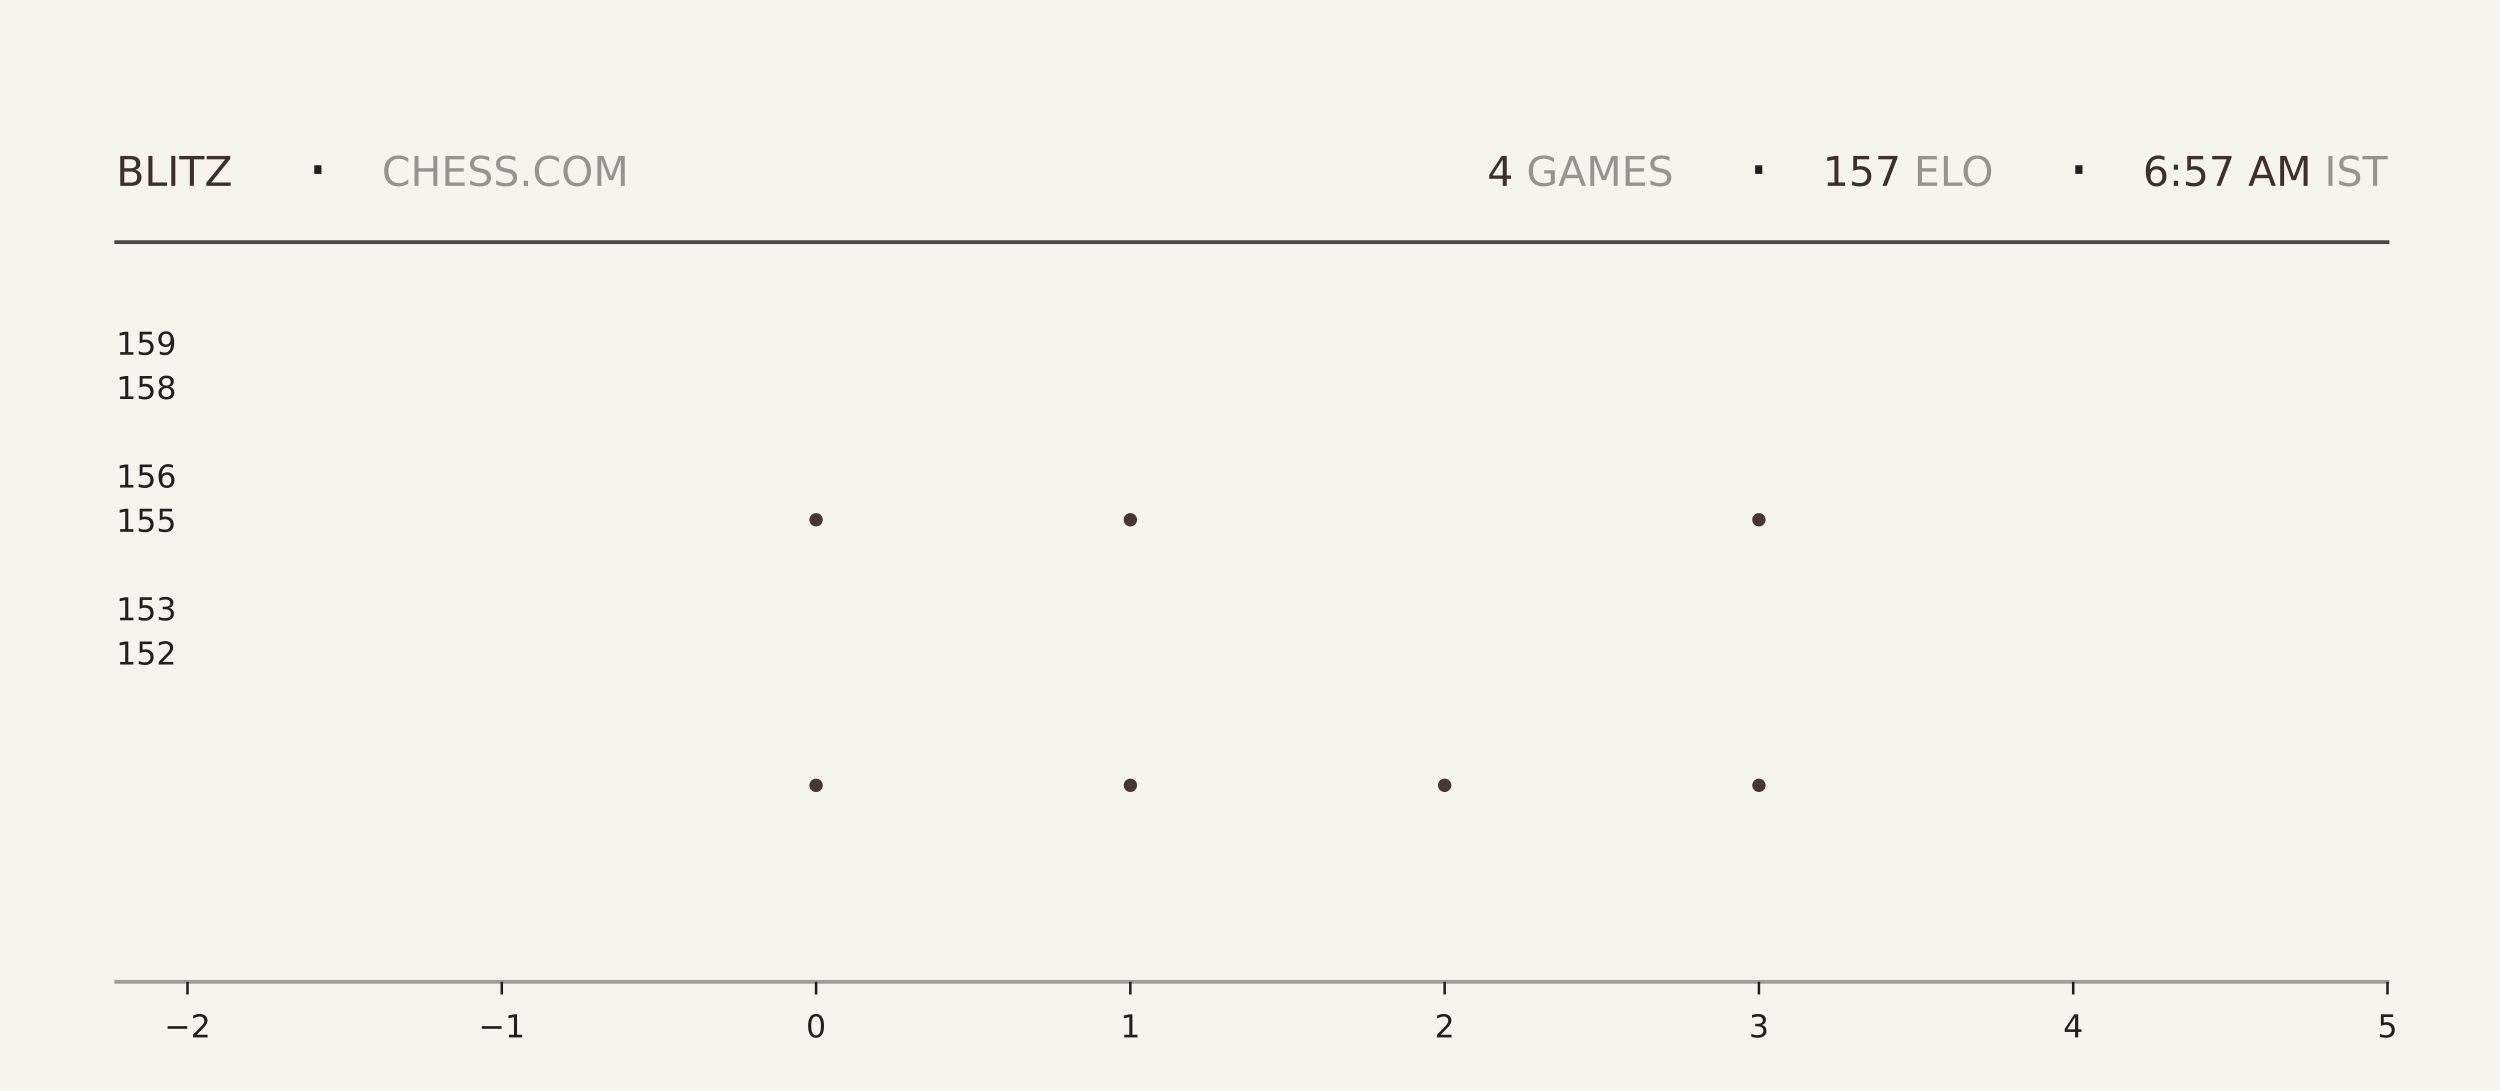
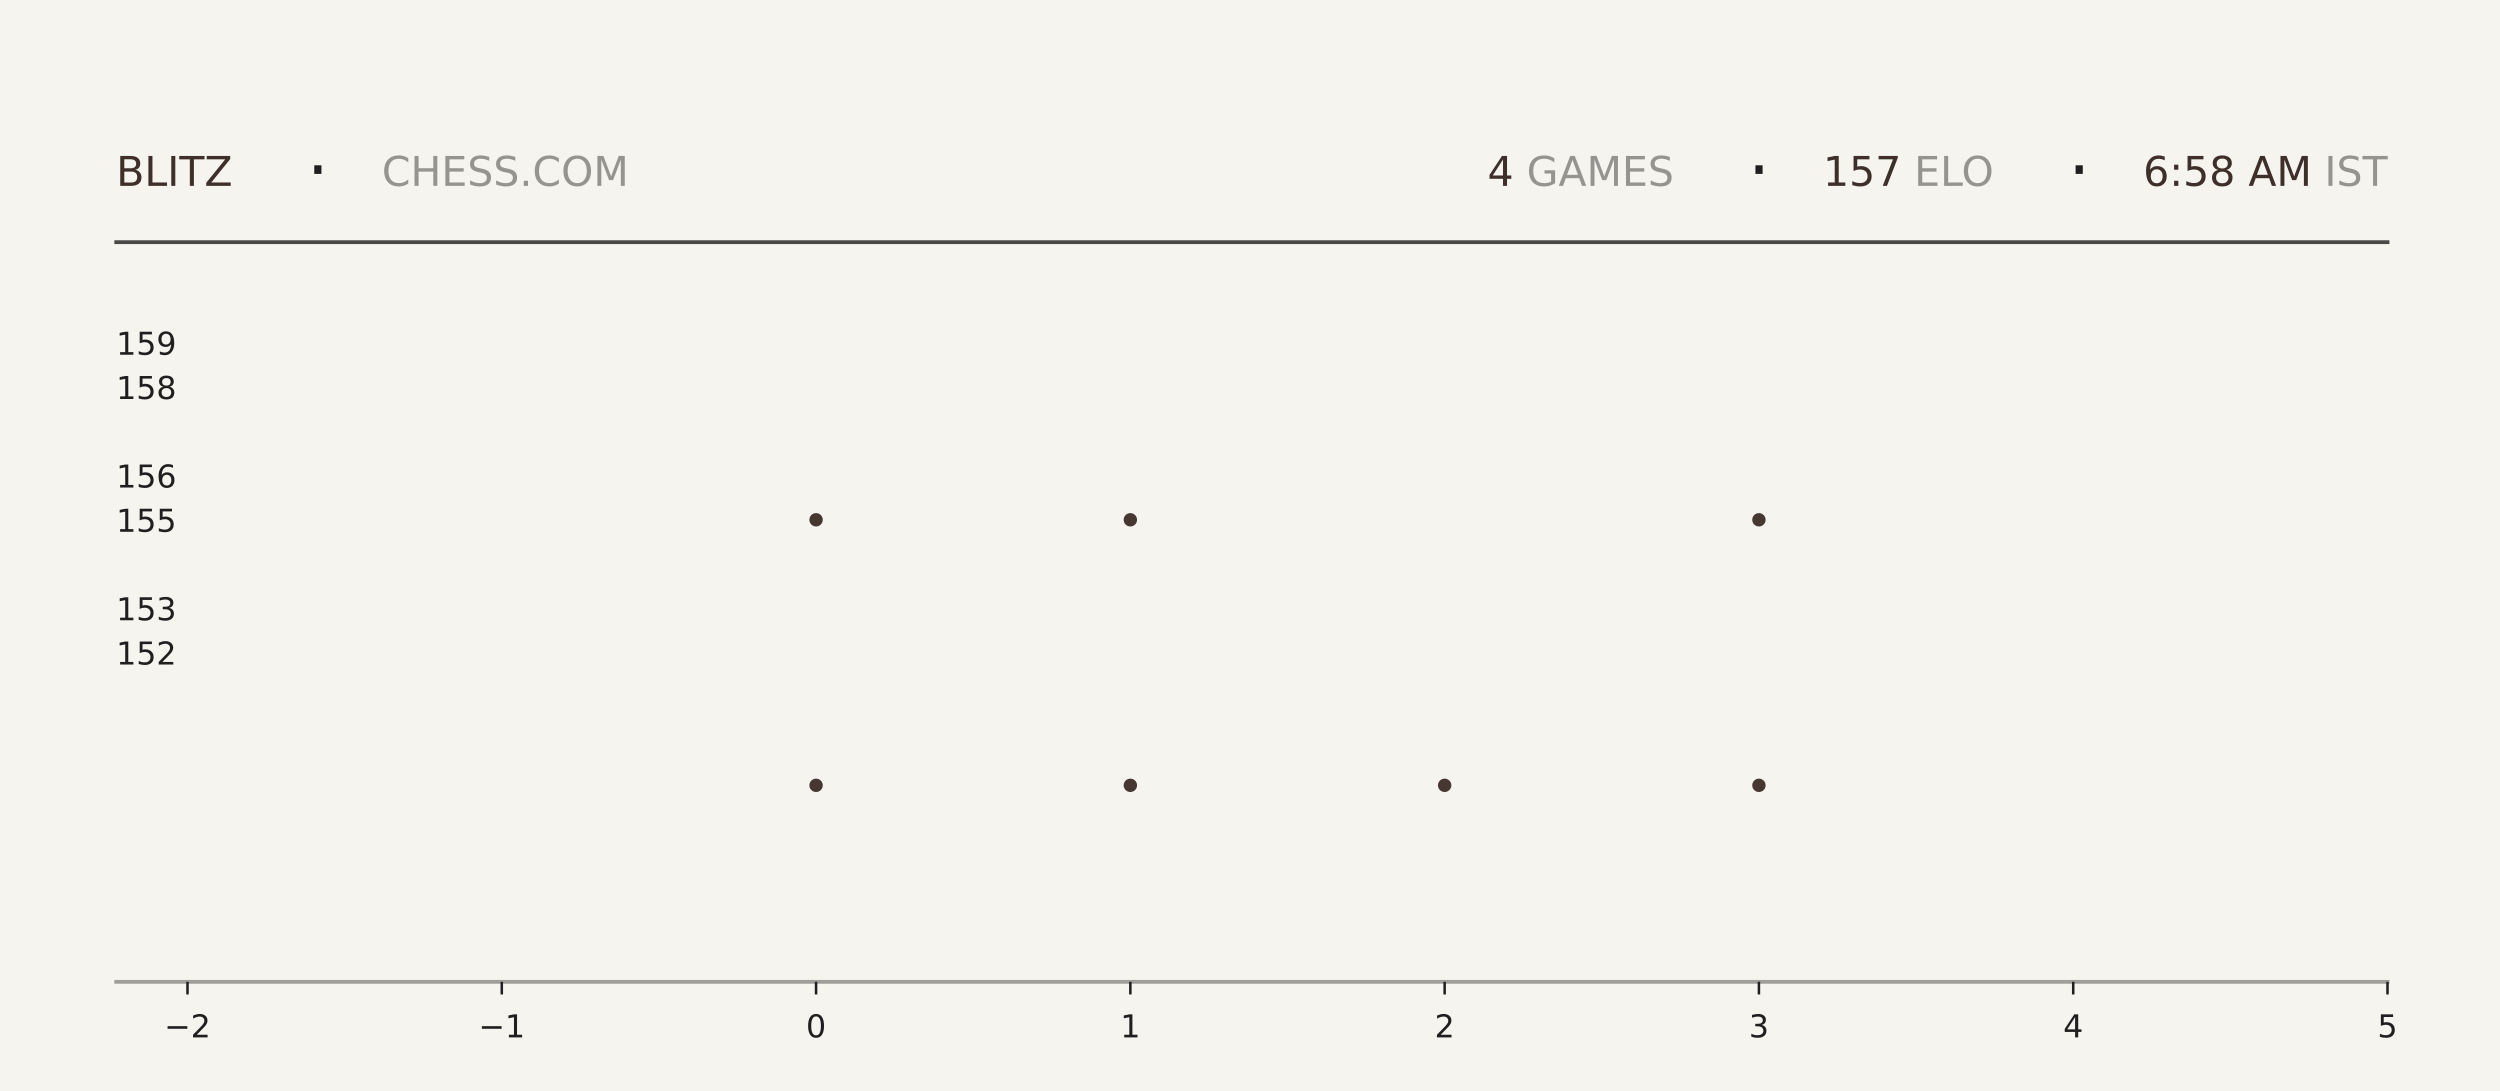
<svg xmlns="http://www.w3.org/2000/svg" xmlns:xlink="http://www.w3.org/1999/xlink" width="792pt" height="345.6pt" viewBox="0 0 792 345.6" version="1.1">
  <defs>
    <style type="text/css">*{stroke-linejoin: round; stroke-linecap: butt}</style>
  </defs>
  <g id="figure_1">
    <g id="patch_1">
      <path d="M 0 345.6  L 792 345.6  L 792 0  L 0 0  z " style="fill: #f6f4ef" />
    </g>
    <g id="axes_1">
      <g id="patch_2">
        <path d="M 59.4 311.04  L 756.36 311.04  L 756.36 103.68  L 59.4 103.68  z " style="fill: #f6f4ef" />
      </g>
      <g id="PathCollection_1">
        <defs>
-           <path id="m323969a320" d="M 0 2.121  C 0.563 2.121 1.102 1.898 1.5 1.5  C 1.898 1.102 2.121 0.563 2.121 0  C 2.121 -0.563 1.898 -1.102 1.5 -1.5  C 1.102 -1.898 0.563 -2.121 0 -2.121  C -0.563 -2.121 -1.102 -1.898 -1.5 -1.5  C -1.898 -1.102 -2.121 -0.563 -2.121 0  C -2.121 0.563 -1.898 1.102 -1.5 1.5  C -1.102 1.898 -0.563 2.121 0 2.121  z " />
-         </defs>
-         <g clip-path="url(#p56f86c4592)">
-           <use xlink:href="#m323969a320" x="258.531" y="248.79" style="fill: #3e2f2a; fill-opacity: 0.95" />
-           <use xlink:href="#m323969a320" x="258.531" y="164.668" style="fill: #3e2f2a; fill-opacity: 0.95" />
+           <path id="m4e22d519bc" d="M 0 2.121  C 0.563 2.121 1.102 1.898 1.5 1.5  C 1.898 1.102 2.121 0.563 2.121 0  C 2.121 -0.563 1.898 -1.102 1.5 -1.5  C 1.102 -1.898 0.563 -2.121 0 -2.121  C -0.563 -2.121 -1.102 -1.898 -1.5 -1.5  C -1.898 -1.102 -2.121 -0.563 -2.121 0  C -2.121 0.563 -1.898 1.102 -1.5 1.5  C -1.102 1.898 -0.563 2.121 0 2.121  z " />
+         </defs>
+         <g clip-path="url(#pc45b91e828)">
+           <use xlink:href="#m4e22d519bc" x="258.531" y="248.79" style="fill: #3e2f2a; fill-opacity: 0.95" />
+           <use xlink:href="#m4e22d519bc" x="258.531" y="164.668" style="fill: #3e2f2a; fill-opacity: 0.95" />
        </g>
      </g>
      <g id="PathCollection_2">
-         <g clip-path="url(#p56f86c4592)">
-           <use xlink:href="#m323969a320" x="358.097" y="248.79" style="fill: #3e2f2a; fill-opacity: 0.95" />
-           <use xlink:href="#m323969a320" x="358.097" y="164.668" style="fill: #3e2f2a; fill-opacity: 0.95" />
-           <use xlink:href="#m323969a320" x="358.097" y="80.547" style="fill: #3e2f2a; fill-opacity: 0.95" />
+         <g clip-path="url(#pc45b91e828)">
+           <use xlink:href="#m4e22d519bc" x="358.097" y="248.79" style="fill: #3e2f2a; fill-opacity: 0.95" />
+           <use xlink:href="#m4e22d519bc" x="358.097" y="164.668" style="fill: #3e2f2a; fill-opacity: 0.95" />
+           <use xlink:href="#m4e22d519bc" x="358.097" y="80.547" style="fill: #3e2f2a; fill-opacity: 0.95" />
        </g>
      </g>
      <g id="PathCollection_3">
-         <g clip-path="url(#p56f86c4592)">
-           <use xlink:href="#m323969a320" x="457.663" y="248.79" style="fill: #3e2f2a; fill-opacity: 0.95" />
+         <g clip-path="url(#pc45b91e828)">
+           <use xlink:href="#m4e22d519bc" x="457.663" y="248.79" style="fill: #3e2f2a; fill-opacity: 0.95" />
        </g>
      </g>
      <g id="PathCollection_4">
-         <g clip-path="url(#p56f86c4592)">
-           <use xlink:href="#m323969a320" x="557.229" y="248.79" style="fill: #3e2f2a; fill-opacity: 0.95" />
-           <use xlink:href="#m323969a320" x="557.229" y="164.668" style="fill: #3e2f2a; fill-opacity: 0.95" />
-           <use xlink:href="#m323969a320" x="557.229" y="80.547" style="fill: #3e2f2a; fill-opacity: 0.95" />
+         <g clip-path="url(#pc45b91e828)">
+           <use xlink:href="#m4e22d519bc" x="557.229" y="248.79" style="fill: #3e2f2a; fill-opacity: 0.95" />
+           <use xlink:href="#m4e22d519bc" x="557.229" y="164.668" style="fill: #3e2f2a; fill-opacity: 0.95" />
+           <use xlink:href="#m4e22d519bc" x="557.229" y="80.547" style="fill: #3e2f2a; fill-opacity: 0.95" />
        </g>
      </g>
      <g id="matplotlib.axis_1">
        <g id="xtick_1">
          <g id="line2d_1">
            <defs>
-               <path id="mb6478d4a82" d="M 0 0  L 0 4  " style="stroke: #1f1f1f; stroke-width: 0.8" />
+               <path id="ma6609e6f19" d="M 0 0  L 0 4  " style="stroke: #1f1f1f; stroke-width: 0.8" />
            </defs>
            <g>
-               <use xlink:href="#mb6478d4a82" x="59.4" y="311.04" style="fill: #1f1f1f; stroke: #1f1f1f; stroke-width: 0.8" />
+               <use xlink:href="#ma6609e6f19" x="59.4" y="311.04" style="fill: #1f1f1f; stroke: #1f1f1f; stroke-width: 0.8" />
            </g>
          </g>
          <g id="text_1">
            <g style="fill: #1f1f1f" transform="translate(52.02891 328.6384) scale(0.1 -0.1)">
              <defs>
                <path id="DejaVuSans-2212" d="M 678 2272  L 4684 2272  L 4684 1741  L 678 1741  L 678 2272  z " transform="scale(0.015625)" />
                <path id="DejaVuSans-32" d="M 1228 531  L 3431 531  L 3431 0  L 469 0  L 469 531  Q 828 903 1448 1529  Q 2069 2156 2228 2338  Q 2531 2678 2651 2914  Q 2772 3150 2772 3378  Q 2772 3750 2511 3984  Q 2250 4219 1831 4219  Q 1534 4219 1204 4116  Q 875 4013 500 3803  L 500 4441  Q 881 4594 1212 4672  Q 1544 4750 1819 4750  Q 2544 4750 2975 4387  Q 3406 4025 3406 3419  Q 3406 3131 3298 2873  Q 3191 2616 2906 2266  Q 2828 2175 2409 1742  Q 1991 1309 1228 531  z " transform="scale(0.015625)" />
              </defs>
              <use xlink:href="#DejaVuSans-2212" />
              <use xlink:href="#DejaVuSans-32" transform="translate(83.78906 0)" />
            </g>
          </g>
        </g>
        <g id="xtick_2">
          <g id="line2d_2">
            <g>
-               <use xlink:href="#mb6478d4a82" x="158.966" y="311.04" style="fill: #1f1f1f; stroke: #1f1f1f; stroke-width: 0.8" />
+               <use xlink:href="#ma6609e6f19" x="158.966" y="311.04" style="fill: #1f1f1f; stroke: #1f1f1f; stroke-width: 0.8" />
            </g>
          </g>
          <g id="text_2">
            <g style="fill: #1f1f1f" transform="translate(151.5946 328.6384) scale(0.1 -0.1)">
              <defs>
                <path id="DejaVuSans-31" d="M 794 531  L 1825 531  L 1825 4091  L 703 3866  L 703 4441  L 1819 4666  L 2450 4666  L 2450 531  L 3481 531  L 3481 0  L 794 0  L 794 531  z " transform="scale(0.015625)" />
              </defs>
              <use xlink:href="#DejaVuSans-2212" />
              <use xlink:href="#DejaVuSans-31" transform="translate(83.78906 0)" />
            </g>
          </g>
        </g>
        <g id="xtick_3">
          <g id="line2d_3">
            <g>
-               <use xlink:href="#mb6478d4a82" x="258.531" y="311.04" style="fill: #1f1f1f; stroke: #1f1f1f; stroke-width: 0.8" />
+               <use xlink:href="#ma6609e6f19" x="258.531" y="311.04" style="fill: #1f1f1f; stroke: #1f1f1f; stroke-width: 0.8" />
            </g>
          </g>
          <g id="text_3">
            <g style="fill: #1f1f1f" transform="translate(255.3502 328.6384) scale(0.1 -0.1)">
              <defs>
                <path id="DejaVuSans-30" d="M 2034 4250  Q 1547 4250 1301 3770  Q 1056 3291 1056 2328  Q 1056 1369 1301 889  Q 1547 409 2034 409  Q 2525 409 2770 889  Q 3016 1369 3016 2328  Q 3016 3291 2770 3770  Q 2525 4250 2034 4250  z M 2034 4750  Q 2819 4750 3233 4129  Q 3647 3509 3647 2328  Q 3647 1150 3233 529  Q 2819 -91 2034 -91  Q 1250 -91 836 529  Q 422 1150 422 2328  Q 422 3509 836 4129  Q 1250 4750 2034 4750  z " transform="scale(0.015625)" />
              </defs>
              <use xlink:href="#DejaVuSans-30" />
            </g>
          </g>
        </g>
        <g id="xtick_4">
          <g id="line2d_4">
            <g>
-               <use xlink:href="#mb6478d4a82" x="358.097" y="311.04" style="fill: #1f1f1f; stroke: #1f1f1f; stroke-width: 0.8" />
+               <use xlink:href="#ma6609e6f19" x="358.097" y="311.04" style="fill: #1f1f1f; stroke: #1f1f1f; stroke-width: 0.8" />
            </g>
          </g>
          <g id="text_4">
            <g style="fill: #1f1f1f" transform="translate(354.9159 328.6384) scale(0.1 -0.1)">
              <use xlink:href="#DejaVuSans-31" />
            </g>
          </g>
        </g>
        <g id="xtick_5">
          <g id="line2d_5">
            <g>
-               <use xlink:href="#mb6478d4a82" x="457.663" y="311.04" style="fill: #1f1f1f; stroke: #1f1f1f; stroke-width: 0.8" />
+               <use xlink:href="#ma6609e6f19" x="457.663" y="311.04" style="fill: #1f1f1f; stroke: #1f1f1f; stroke-width: 0.8" />
            </g>
          </g>
          <g id="text_5">
            <g style="fill: #1f1f1f" transform="translate(454.4816 328.6384) scale(0.1 -0.1)">
              <use xlink:href="#DejaVuSans-32" />
            </g>
          </g>
        </g>
        <g id="xtick_6">
          <g id="line2d_6">
            <g>
-               <use xlink:href="#mb6478d4a82" x="557.229" y="311.04" style="fill: #1f1f1f; stroke: #1f1f1f; stroke-width: 0.8" />
+               <use xlink:href="#ma6609e6f19" x="557.229" y="311.04" style="fill: #1f1f1f; stroke: #1f1f1f; stroke-width: 0.8" />
            </g>
          </g>
          <g id="text_6">
            <g style="fill: #1f1f1f" transform="translate(554.0473 328.6384) scale(0.1 -0.1)">
              <defs>
                <path id="DejaVuSans-33" d="M 2597 2516  Q 3050 2419 3304 2112  Q 3559 1806 3559 1356  Q 3559 666 3084 287  Q 2609 -91 1734 -91  Q 1441 -91 1130 -33  Q 819 25 488 141  L 488 750  Q 750 597 1062 519  Q 1375 441 1716 441  Q 2309 441 2620 675  Q 2931 909 2931 1356  Q 2931 1769 2642 2001  Q 2353 2234 1838 2234  L 1294 2234  L 1294 2753  L 1863 2753  Q 2328 2753 2575 2939  Q 2822 3125 2822 3475  Q 2822 3834 2567 4026  Q 2313 4219 1838 4219  Q 1578 4219 1281 4162  Q 984 4106 628 3988  L 628 4550  Q 988 4650 1302 4700  Q 1616 4750 1894 4750  Q 2613 4750 3031 4423  Q 3450 4097 3450 3541  Q 3450 3153 3228 2886  Q 3006 2619 2597 2516  z " transform="scale(0.015625)" />
              </defs>
              <use xlink:href="#DejaVuSans-33" />
            </g>
          </g>
        </g>
        <g id="xtick_7">
          <g id="line2d_7">
            <g>
-               <use xlink:href="#mb6478d4a82" x="656.794" y="311.04" style="fill: #1f1f1f; stroke: #1f1f1f; stroke-width: 0.8" />
+               <use xlink:href="#ma6609e6f19" x="656.794" y="311.04" style="fill: #1f1f1f; stroke: #1f1f1f; stroke-width: 0.8" />
            </g>
          </g>
          <g id="text_7">
            <g style="fill: #1f1f1f" transform="translate(653.613 328.6384) scale(0.1 -0.1)">
              <defs>
                <path id="DejaVuSans-34" d="M 2419 4116  L 825 1625  L 2419 1625  L 2419 4116  z M 2253 4666  L 3047 4666  L 3047 1625  L 3713 1625  L 3713 1100  L 3047 1100  L 3047 0  L 2419 0  L 2419 1100  L 313 1100  L 313 1709  L 2253 4666  z " transform="scale(0.015625)" />
              </defs>
              <use xlink:href="#DejaVuSans-34" />
            </g>
          </g>
        </g>
        <g id="xtick_8">
          <g id="line2d_8">
            <g>
-               <use xlink:href="#mb6478d4a82" x="756.36" y="311.04" style="fill: #1f1f1f; stroke: #1f1f1f; stroke-width: 0.8" />
+               <use xlink:href="#ma6609e6f19" x="756.36" y="311.04" style="fill: #1f1f1f; stroke: #1f1f1f; stroke-width: 0.8" />
            </g>
          </g>
          <g id="text_8">
            <g style="fill: #1f1f1f" transform="translate(753.1788 328.6384) scale(0.1 -0.1)">
              <defs>
                <path id="DejaVuSans-35" d="M 691 4666  L 3169 4666  L 3169 4134  L 1269 4134  L 1269 2991  Q 1406 3038 1543 3061  Q 1681 3084 1819 3084  Q 2600 3084 3056 2656  Q 3513 2228 3513 1497  Q 3513 744 3044 326  Q 2575 -91 1722 -91  Q 1428 -91 1123 -41  Q 819 9 494 109  L 494 744  Q 775 591 1075 516  Q 1375 441 1709 441  Q 2250 441 2565 725  Q 2881 1009 2881 1497  Q 2881 1984 2565 2268  Q 2250 2553 1709 2553  Q 1456 2553 1204 2497  Q 953 2441 691 2322  L 691 4666  z " transform="scale(0.015625)" />
              </defs>
              <use xlink:href="#DejaVuSans-35" />
            </g>
          </g>
        </g>
      </g>
      <g id="matplotlib.axis_2">
        <g id="ytick_1">
          <g id="line2d_9" />
          <g id="text_9">
            <g style="fill: #1f1f1f" transform="translate(36.8125 210.5283) scale(0.1 -0.1)">
              <use xlink:href="#DejaVuSans-31" />
              <use xlink:href="#DejaVuSans-35" transform="translate(63.62305 0)" />
              <use xlink:href="#DejaVuSans-32" transform="translate(127.2461 0)" />
            </g>
          </g>
        </g>
        <g id="ytick_2">
          <g id="line2d_10" />
          <g id="text_10">
            <g style="fill: #1f1f1f" transform="translate(36.8125 196.508) scale(0.1 -0.1)">
              <use xlink:href="#DejaVuSans-31" />
              <use xlink:href="#DejaVuSans-35" transform="translate(63.62305 0)" />
              <use xlink:href="#DejaVuSans-33" transform="translate(127.2461 0)" />
            </g>
          </g>
        </g>
        <g id="ytick_3">
          <g id="line2d_11" />
          <g id="text_11">
            <g style="fill: #1f1f1f" transform="translate(36.8125 168.4675) scale(0.1 -0.1)">
              <use xlink:href="#DejaVuSans-31" />
              <use xlink:href="#DejaVuSans-35" transform="translate(63.62305 0)" />
              <use xlink:href="#DejaVuSans-35" transform="translate(127.2461 0)" />
            </g>
          </g>
        </g>
        <g id="ytick_4">
          <g id="line2d_12" />
          <g id="text_12">
            <g style="fill: #1f1f1f" transform="translate(36.8125 154.4472) scale(0.1 -0.1)">
              <defs>
                <path id="DejaVuSans-36" d="M 2113 2584  Q 1688 2584 1439 2293  Q 1191 2003 1191 1497  Q 1191 994 1439 701  Q 1688 409 2113 409  Q 2538 409 2786 701  Q 3034 994 3034 1497  Q 3034 2003 2786 2293  Q 2538 2584 2113 2584  z M 3366 4563  L 3366 3988  Q 3128 4100 2886 4159  Q 2644 4219 2406 4219  Q 1781 4219 1451 3797  Q 1122 3375 1075 2522  Q 1259 2794 1537 2939  Q 1816 3084 2150 3084  Q 2853 3084 3261 2657  Q 3669 2231 3669 1497  Q 3669 778 3244 343  Q 2819 -91 2113 -91  Q 1303 -91 875 529  Q 447 1150 447 2328  Q 447 3434 972 4092  Q 1497 4750 2381 4750  Q 2619 4750 2861 4703  Q 3103 4656 3366 4563  z " transform="scale(0.015625)" />
              </defs>
              <use xlink:href="#DejaVuSans-31" />
              <use xlink:href="#DejaVuSans-35" transform="translate(63.62305 0)" />
              <use xlink:href="#DejaVuSans-36" transform="translate(127.2461 0)" />
            </g>
          </g>
        </g>
        <g id="ytick_5">
          <g id="line2d_13" />
          <g id="text_13">
            <g style="fill: #1f1f1f" transform="translate(36.8125 126.4066) scale(0.1 -0.1)">
              <defs>
                <path id="DejaVuSans-38" d="M 2034 2216  Q 1584 2216 1326 1975  Q 1069 1734 1069 1313  Q 1069 891 1326 650  Q 1584 409 2034 409  Q 2484 409 2743 651  Q 3003 894 3003 1313  Q 3003 1734 2745 1975  Q 2488 2216 2034 2216  z M 1403 2484  Q 997 2584 770 2862  Q 544 3141 544 3541  Q 544 4100 942 4425  Q 1341 4750 2034 4750  Q 2731 4750 3128 4425  Q 3525 4100 3525 3541  Q 3525 3141 3298 2862  Q 3072 2584 2669 2484  Q 3125 2378 3379 2068  Q 3634 1759 3634 1313  Q 3634 634 3220 271  Q 2806 -91 2034 -91  Q 1263 -91 848 271  Q 434 634 434 1313  Q 434 1759 690 2068  Q 947 2378 1403 2484  z M 1172 3481  Q 1172 3119 1398 2916  Q 1625 2713 2034 2713  Q 2441 2713 2670 2916  Q 2900 3119 2900 3481  Q 2900 3844 2670 4047  Q 2441 4250 2034 4250  Q 1625 4250 1398 4047  Q 1172 3844 1172 3481  z " transform="scale(0.015625)" />
              </defs>
              <use xlink:href="#DejaVuSans-31" />
              <use xlink:href="#DejaVuSans-35" transform="translate(63.62305 0)" />
              <use xlink:href="#DejaVuSans-38" transform="translate(127.2461 0)" />
            </g>
          </g>
        </g>
        <g id="ytick_6">
          <g id="line2d_14" />
          <g id="text_14">
            <g style="fill: #1f1f1f" transform="translate(36.8125 112.3863) scale(0.1 -0.1)">
              <defs>
                <path id="DejaVuSans-39" d="M 703 97  L 703 672  Q 941 559 1184 500  Q 1428 441 1663 441  Q 2288 441 2617 861  Q 2947 1281 2994 2138  Q 2813 1869 2534 1725  Q 2256 1581 1919 1581  Q 1219 1581 811 2004  Q 403 2428 403 3163  Q 403 3881 828 4315  Q 1253 4750 1959 4750  Q 2769 4750 3195 4129  Q 3622 3509 3622 2328  Q 3622 1225 3098 567  Q 2575 -91 1691 -91  Q 1453 -91 1209 -44  Q 966 3 703 97  z M 1959 2075  Q 2384 2075 2632 2365  Q 2881 2656 2881 3163  Q 2881 3666 2632 3958  Q 2384 4250 1959 4250  Q 1534 4250 1286 3958  Q 1038 3666 1038 3163  Q 1038 2656 1286 2365  Q 1534 2075 1959 2075  z " transform="scale(0.015625)" />
              </defs>
              <use xlink:href="#DejaVuSans-31" />
              <use xlink:href="#DejaVuSans-35" transform="translate(63.62305 0)" />
              <use xlink:href="#DejaVuSans-39" transform="translate(127.2461 0)" />
            </g>
          </g>
        </g>
      </g>
    </g>
    <g id="line2d_15">
      <path d="M 36.82 76.723  L 756.36 76.723  " style="fill: none; stroke: #1f1f1f; stroke-opacity: 0.8; stroke-width: 1.2; stroke-linecap: square" />
    </g>
    <g id="line2d_16">
      <path d="M 36.82 311.04  L 756.36 311.04  " style="fill: none; stroke: #1f1f1f; stroke-opacity: 0.4; stroke-width: 1.2; stroke-linecap: square" />
    </g>
    <g id="text_15">
      <g style="fill: #3e2f2a" transform="translate(36.82 58.88319) scale(0.13 -0.13)">
        <defs>
          <path id="DejaVuSans-42" d="M 1259 2228  L 1259 519  L 2272 519  Q 2781 519 3026 730  Q 3272 941 3272 1375  Q 3272 1813 3026 2020  Q 2781 2228 2272 2228  L 1259 2228  z M 1259 4147  L 1259 2741  L 2194 2741  Q 2656 2741 2882 2914  Q 3109 3088 3109 3444  Q 3109 3797 2882 3972  Q 2656 4147 2194 4147  L 1259 4147  z M 628 4666  L 2241 4666  Q 2963 4666 3353 4366  Q 3744 4066 3744 3513  Q 3744 3084 3544 2831  Q 3344 2578 2956 2516  Q 3422 2416 3680 2098  Q 3938 1781 3938 1306  Q 3938 681 3513 340  Q 3088 0 2303 0  L 628 0  L 628 4666  z " transform="scale(0.015625)" />
          <path id="DejaVuSans-4c" d="M 628 4666  L 1259 4666  L 1259 531  L 3531 531  L 3531 0  L 628 0  L 628 4666  z " transform="scale(0.015625)" />
          <path id="DejaVuSans-49" d="M 628 4666  L 1259 4666  L 1259 0  L 628 0  L 628 4666  z " transform="scale(0.015625)" />
          <path id="DejaVuSans-54" d="M -19 4666  L 3928 4666  L 3928 4134  L 2272 4134  L 2272 0  L 1638 0  L 1638 4134  L -19 4134  L -19 4666  z " transform="scale(0.015625)" />
          <path id="DejaVuSans-5a" d="M 359 4666  L 4025 4666  L 4025 4184  L 1075 531  L 4097 531  L 4097 0  L 288 0  L 288 481  L 3238 4134  L 359 4134  L 359 4666  z " transform="scale(0.015625)" />
        </defs>
        <use xlink:href="#DejaVuSans-42" />
        <use xlink:href="#DejaVuSans-4c" transform="translate(68.60352 0)" />
        <use xlink:href="#DejaVuSans-49" transform="translate(124.3164 0)" />
        <use xlink:href="#DejaVuSans-54" transform="translate(153.8086 0)" />
        <use xlink:href="#DejaVuSans-5a" transform="translate(214.8926 0)" />
      </g>
    </g>
    <g id="text_16">
      <g style="fill: #1f1f1f" transform="translate(97.21 61.36662) scale(0.22 -0.22)">
        <defs>
          <path id="DejaVuSans-b7" d="M 684 2619  L 1344 2619  L 1344 1825  L 684 1825  L 684 2619  z " transform="scale(0.015625)" />
        </defs>
        <use xlink:href="#DejaVuSans-b7" />
      </g>
    </g>
    <g id="text_17">
      <g style="fill: #1f1f1f; opacity: 0.45" transform="translate(120.97 58.88319) scale(0.13 -0.13)">
        <defs>
          <path id="DejaVuSans-43" d="M 4122 4306  L 4122 3641  Q 3803 3938 3442 4084  Q 3081 4231 2675 4231  Q 1875 4231 1450 3742  Q 1025 3253 1025 2328  Q 1025 1406 1450 917  Q 1875 428 2675 428  Q 3081 428 3442 575  Q 3803 722 4122 1019  L 4122 359  Q 3791 134 3420 21  Q 3050 -91 2638 -91  Q 1578 -91 968 557  Q 359 1206 359 2328  Q 359 3453 968 4101  Q 1578 4750 2638 4750  Q 3056 4750 3426 4639  Q 3797 4528 4122 4306  z " transform="scale(0.015625)" />
          <path id="DejaVuSans-48" d="M 628 4666  L 1259 4666  L 1259 2753  L 3553 2753  L 3553 4666  L 4184 4666  L 4184 0  L 3553 0  L 3553 2222  L 1259 2222  L 1259 0  L 628 0  L 628 4666  z " transform="scale(0.015625)" />
          <path id="DejaVuSans-45" d="M 628 4666  L 3578 4666  L 3578 4134  L 1259 4134  L 1259 2753  L 3481 2753  L 3481 2222  L 1259 2222  L 1259 531  L 3634 531  L 3634 0  L 628 0  L 628 4666  z " transform="scale(0.015625)" />
          <path id="DejaVuSans-53" d="M 3425 4513  L 3425 3897  Q 3066 4069 2747 4153  Q 2428 4238 2131 4238  Q 1616 4238 1336 4038  Q 1056 3838 1056 3469  Q 1056 3159 1242 3001  Q 1428 2844 1947 2747  L 2328 2669  Q 3034 2534 3370 2195  Q 3706 1856 3706 1288  Q 3706 609 3251 259  Q 2797 -91 1919 -91  Q 1588 -91 1214 -16  Q 841 59 441 206  L 441 856  Q 825 641 1194 531  Q 1563 422 1919 422  Q 2459 422 2753 634  Q 3047 847 3047 1241  Q 3047 1584 2836 1778  Q 2625 1972 2144 2069  L 1759 2144  Q 1053 2284 737 2584  Q 422 2884 422 3419  Q 422 4038 858 4394  Q 1294 4750 2059 4750  Q 2388 4750 2728 4690  Q 3069 4631 3425 4513  z " transform="scale(0.015625)" />
          <path id="DejaVuSans-2e" d="M 684 794  L 1344 794  L 1344 0  L 684 0  L 684 794  z " transform="scale(0.015625)" />
          <path id="DejaVuSans-4f" d="M 2522 4238  Q 1834 4238 1429 3725  Q 1025 3213 1025 2328  Q 1025 1447 1429 934  Q 1834 422 2522 422  Q 3209 422 3611 934  Q 4013 1447 4013 2328  Q 4013 3213 3611 3725  Q 3209 4238 2522 4238  z M 2522 4750  Q 3503 4750 4090 4092  Q 4678 3434 4678 2328  Q 4678 1225 4090 567  Q 3503 -91 2522 -91  Q 1538 -91 948 565  Q 359 1222 359 2328  Q 359 3434 948 4092  Q 1538 4750 2522 4750  z " transform="scale(0.015625)" />
          <path id="DejaVuSans-4d" d="M 628 4666  L 1569 4666  L 2759 1491  L 3956 4666  L 4897 4666  L 4897 0  L 4281 0  L 4281 4097  L 3078 897  L 2444 897  L 1241 4097  L 1241 0  L 628 0  L 628 4666  z " transform="scale(0.015625)" />
        </defs>
        <use xlink:href="#DejaVuSans-43" />
        <use xlink:href="#DejaVuSans-48" transform="translate(69.82422 0)" />
        <use xlink:href="#DejaVuSans-45" transform="translate(145.0195 0)" />
        <use xlink:href="#DejaVuSans-53" transform="translate(208.2031 0)" />
        <use xlink:href="#DejaVuSans-53" transform="translate(271.6797 0)" />
        <use xlink:href="#DejaVuSans-2e" transform="translate(335.1562 0)" />
        <use xlink:href="#DejaVuSans-43" transform="translate(366.9434 0)" />
        <use xlink:href="#DejaVuSans-4f" transform="translate(436.7676 0)" />
        <use xlink:href="#DejaVuSans-4d" transform="translate(515.4785 0)" />
      </g>
    </g>
    <g id="text_18">
-       <g style="fill: #3e2f2a" transform="translate(471.15 58.88319) scale(0.13 -0.13)">
+       <g style="fill: #3e2f2a" transform="translate(471.24 58.88319) scale(0.13 -0.13)">
        <use xlink:href="#DejaVuSans-34" />
      </g>
    </g>
    <g id="text_19">
-       <g style="fill: #1f1f1f; opacity: 0.45" transform="translate(479.43 58.88319) scale(0.13 -0.13)">
+       <g style="fill: #1f1f1f; opacity: 0.45" transform="translate(479.52 58.88319) scale(0.13 -0.13)">
        <defs>
          <path id="DejaVuSans-20" transform="scale(0.015625)" />
          <path id="DejaVuSans-47" d="M 3809 666  L 3809 1919  L 2778 1919  L 2778 2438  L 4434 2438  L 4434 434  Q 4069 175 3628 42  Q 3188 -91 2688 -91  Q 1594 -91 976 548  Q 359 1188 359 2328  Q 359 3472 976 4111  Q 1594 4750 2688 4750  Q 3144 4750 3555 4637  Q 3966 4525 4313 4306  L 4313 3634  Q 3963 3931 3569 4081  Q 3175 4231 2741 4231  Q 1884 4231 1454 3753  Q 1025 3275 1025 2328  Q 1025 1384 1454 906  Q 1884 428 2741 428  Q 3075 428 3337 486  Q 3600 544 3809 666  z " transform="scale(0.015625)" />
          <path id="DejaVuSans-41" d="M 2188 4044  L 1331 1722  L 3047 1722  L 2188 4044  z M 1831 4666  L 2547 4666  L 4325 0  L 3669 0  L 3244 1197  L 1141 1197  L 716 0  L 50 0  L 1831 4666  z " transform="scale(0.015625)" />
        </defs>
        <use xlink:href="#DejaVuSans-20" />
        <use xlink:href="#DejaVuSans-47" transform="translate(31.78711 0)" />
        <use xlink:href="#DejaVuSans-41" transform="translate(109.2773 0)" />
        <use xlink:href="#DejaVuSans-4d" transform="translate(177.6855 0)" />
        <use xlink:href="#DejaVuSans-45" transform="translate(263.9648 0)" />
        <use xlink:href="#DejaVuSans-53" transform="translate(327.1484 0)" />
      </g>
    </g>
    <g id="text_20">
-       <g style="fill: #1f1f1f" transform="translate(553.68 61.36662) scale(0.22 -0.22)">
+       <g style="fill: #1f1f1f" transform="translate(553.77 61.36662) scale(0.22 -0.22)">
        <use xlink:href="#DejaVuSans-b7" />
      </g>
    </g>
    <g id="text_21">
-       <g style="fill: #3e2f2a" transform="translate(577.44 58.88319) scale(0.13 -0.13)">
+       <g style="fill: #3e2f2a" transform="translate(577.53 58.88319) scale(0.13 -0.13)">
        <defs>
          <path id="DejaVuSans-37" d="M 525 4666  L 3525 4666  L 3525 4397  L 1831 0  L 1172 0  L 2766 4134  L 525 4134  L 525 4666  z " transform="scale(0.015625)" />
        </defs>
        <use xlink:href="#DejaVuSans-31" />
        <use xlink:href="#DejaVuSans-35" transform="translate(63.62305 0)" />
        <use xlink:href="#DejaVuSans-37" transform="translate(127.2461 0)" />
      </g>
    </g>
    <g id="text_22">
-       <g style="fill: #1f1f1f; opacity: 0.45" transform="translate(602.19 58.88319) scale(0.13 -0.13)">
+       <g style="fill: #1f1f1f; opacity: 0.45" transform="translate(602.28 58.88319) scale(0.13 -0.13)">
        <use xlink:href="#DejaVuSans-20" />
        <use xlink:href="#DejaVuSans-45" transform="translate(31.78711 0)" />
        <use xlink:href="#DejaVuSans-4c" transform="translate(94.9707 0)" />
        <use xlink:href="#DejaVuSans-4f" transform="translate(147.0586 0)" />
      </g>
    </g>
    <g id="text_23">
-       <g style="fill: #1f1f1f" transform="translate(655.11 61.36662) scale(0.22 -0.22)">
+       <g style="fill: #1f1f1f" transform="translate(655.2 61.36662) scale(0.22 -0.22)">
        <use xlink:href="#DejaVuSans-b7" />
      </g>
    </g>
    <g id="text_24">
-       <g style="fill: #3e2f2a" transform="translate(678.87 58.88319) scale(0.13 -0.13)">
+       <g style="fill: #3e2f2a" transform="translate(678.96 58.88319) scale(0.13 -0.13)">
        <defs>
          <path id="DejaVuSans-3a" d="M 750 794  L 1409 794  L 1409 0  L 750 0  L 750 794  z M 750 3309  L 1409 3309  L 1409 2516  L 750 2516  L 750 3309  z " transform="scale(0.015625)" />
        </defs>
        <use xlink:href="#DejaVuSans-36" />
        <use xlink:href="#DejaVuSans-3a" transform="translate(63.62305 0)" />
        <use xlink:href="#DejaVuSans-35" transform="translate(97.31445 0)" />
-         <use xlink:href="#DejaVuSans-37" transform="translate(160.9375 0)" />
+         <use xlink:href="#DejaVuSans-38" transform="translate(160.9375 0)" />
        <use xlink:href="#DejaVuSans-20" transform="translate(224.5605 0)" />
        <use xlink:href="#DejaVuSans-41" transform="translate(256.3477 0)" />
        <use xlink:href="#DejaVuSans-4d" transform="translate(324.7559 0)" />
      </g>
    </g>
    <g id="text_25">
      <g style="fill: #1f1f1f; opacity: 0.45" transform="translate(732.24 58.88319) scale(0.13 -0.13)">
        <use xlink:href="#DejaVuSans-20" />
        <use xlink:href="#DejaVuSans-49" transform="translate(31.78711 0)" />
        <use xlink:href="#DejaVuSans-53" transform="translate(61.2793 0)" />
        <use xlink:href="#DejaVuSans-54" transform="translate(124.7559 0)" />
      </g>
    </g>
  </g>
  <defs>
-     <clipPath id="p56f86c4592">
+     <clipPath id="pc45b91e828">
      <rect x="59.4" y="103.68" width="696.96" height="207.36" />
    </clipPath>
  </defs>
</svg>
